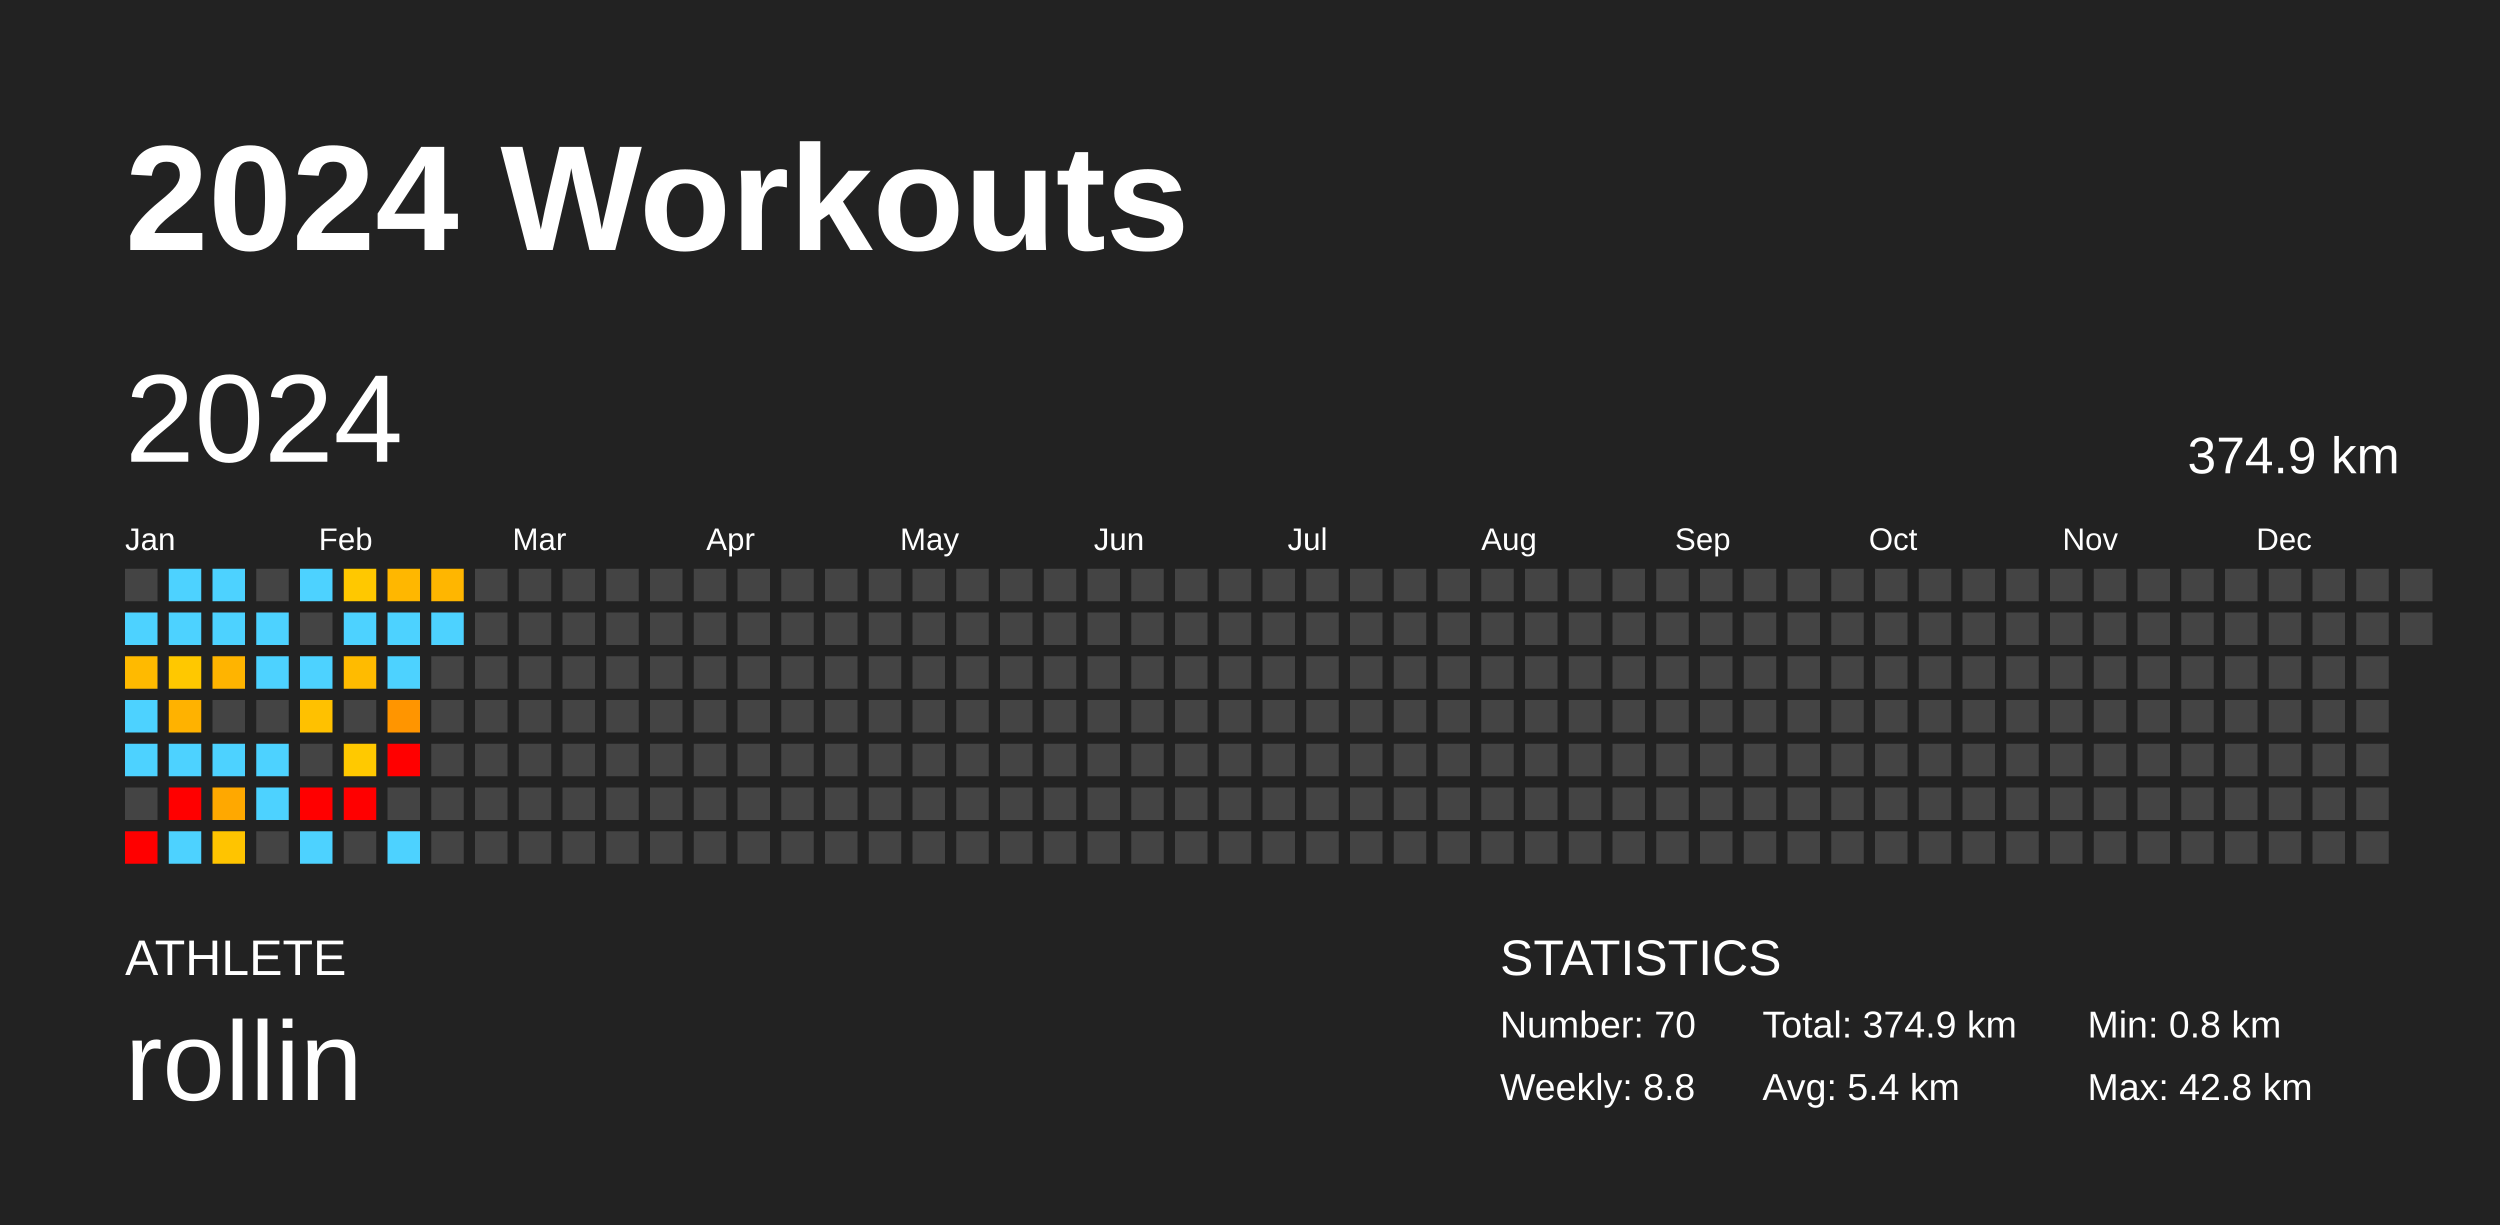
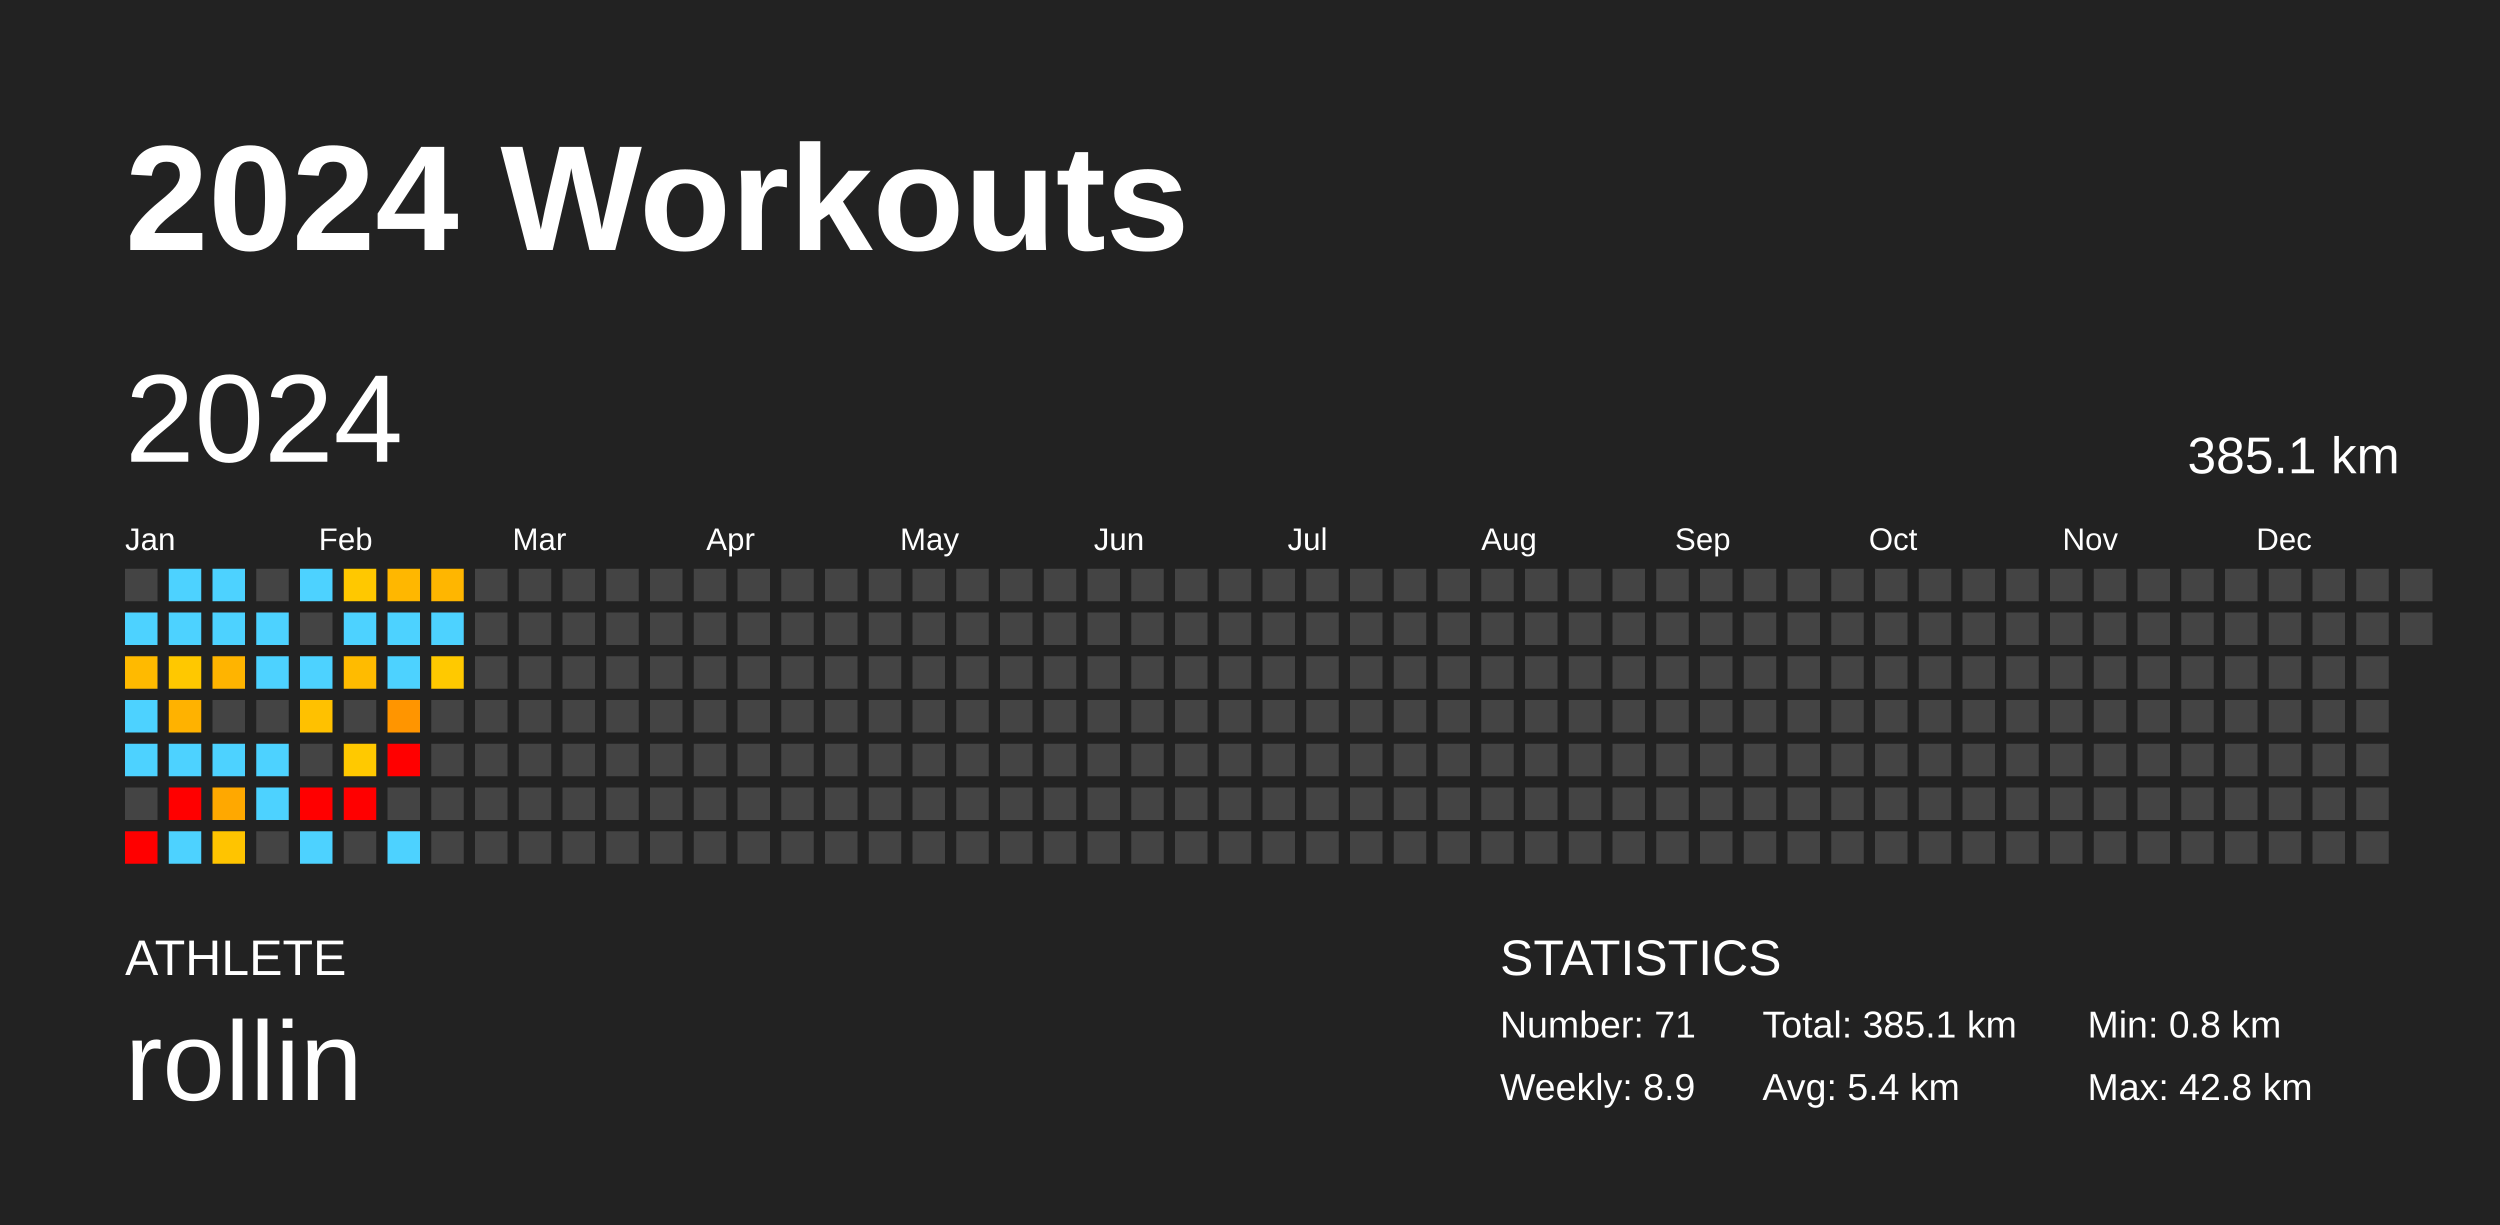
<svg xmlns="http://www.w3.org/2000/svg" baseProfile="full" height="98mm" version="1.1" viewBox="0,0,200,98" width="200mm">
  <defs />
  <rect fill="#222222" height="98" width="200" x="0" y="0" />
  <text fill="#FFFFFF" style="font-size:12px; font-family:Arial; font-weight:bold;" x="10" y="20">2024 Workouts</text>
  <text fill="#FFFFFF" style="font-size:4px; font-family:Arial" x="10" y="78">ATHLETE</text>
  <text fill="#FFFFFF" style="font-size:9px; font-family:Arial" x="10" y="88">rollin</text>
  <text fill="#FFFFFF" style="font-size:4px; font-family:Arial" x="120" y="78">STATISTICS</text>
-   <text fill="#FFFFFF" style="font-size:3px; font-family:Arial" x="120" y="83">Number: 70</text>
-   <text fill="#FFFFFF" style="font-size:3px; font-family:Arial" x="120" y="88">Weekly: 8.8</text>
-   <text fill="#FFFFFF" style="font-size:3px; font-family:Arial" x="141" y="83">Total: 374.9 km</text>
+   <text fill="#FFFFFF" style="font-size:3px; font-family:Arial" x="120" y="83">Number: 71</text>
+   <text fill="#FFFFFF" style="font-size:3px; font-family:Arial" x="120" y="88">Weekly: 8.9</text>
+   <text fill="#FFFFFF" style="font-size:3px; font-family:Arial" x="141" y="83">Total: 385.1 km</text>
  <text fill="#FFFFFF" style="font-size:3px; font-family:Arial" x="141" y="88">Avg: 5.4 km</text>
  <text fill="#FFFFFF" style="font-size:3px; font-family:Arial" x="167" y="83">Min: 0.8 km</text>
  <text fill="#FFFFFF" style="font-size:3px; font-family:Arial" x="167" y="88">Max: 42.8 km</text>
  <text dominant-baseline="hanging" fill="#FFFFFF" style="font-size:10.0px; font-family:Arial;" x="10" y="30">2024</text>
-   <text dominant-baseline="hanging" fill="#FFFFFF" style="font-size:4.125px; font-family:Arial;" x="175" y="35">374.9 km</text>
+   <text dominant-baseline="hanging" fill="#FFFFFF" style="font-size:4.125px; font-family:Arial;" x="175" y="35">385.1 km</text>
  <text fill="#FFFFFF" style="font-size:2.5px; font-family:Arial" x="10.0" y="44">Jan</text>
  <text fill="#FFFFFF" style="font-size:2.5px; font-family:Arial" x="25.5" y="44">Feb</text>
  <text fill="#FFFFFF" style="font-size:2.5px; font-family:Arial" x="41.0" y="44">Mar</text>
  <text fill="#FFFFFF" style="font-size:2.5px; font-family:Arial" x="56.5" y="44">Apr</text>
  <text fill="#FFFFFF" style="font-size:2.5px; font-family:Arial" x="72.0" y="44">May</text>
  <text fill="#FFFFFF" style="font-size:2.5px; font-family:Arial" x="87.5" y="44">Jun</text>
  <text fill="#FFFFFF" style="font-size:2.5px; font-family:Arial" x="103.0" y="44">Jul</text>
  <text fill="#FFFFFF" style="font-size:2.5px; font-family:Arial" x="118.5" y="44">Aug</text>
  <text fill="#FFFFFF" style="font-size:2.5px; font-family:Arial" x="134.0" y="44">Sep</text>
  <text fill="#FFFFFF" style="font-size:2.5px; font-family:Arial" x="149.5" y="44">Oct</text>
  <text fill="#FFFFFF" style="font-size:2.5px; font-family:Arial" x="165.0" y="44">Nov</text>
  <text fill="#FFFFFF" style="font-size:2.5px; font-family:Arial" x="180.5" y="44">Dec</text>
  <rect fill="#444444" height="2.6" width="2.6" x="10.0" y="45.5" />
  <rect fill="#4dd2ff" height="2.6" width="2.6" x="10.0" y="49.0" />
  <rect fill="#ffba00" height="2.6" width="2.6" x="10.0" y="52.5" />
  <rect fill="#4dd2ff" height="2.6" width="2.6" x="10.0" y="56.0" />
  <rect fill="#4dd2ff" height="2.6" width="2.6" x="10.0" y="59.5" />
  <rect fill="#444444" height="2.6" width="2.6" x="10.0" y="63.0" />
  <rect fill="red" height="2.6" width="2.6" x="10.0" y="66.5" />
  <rect fill="#4dd2ff" height="2.6" width="2.6" x="13.5" y="45.5" />
  <rect fill="#4dd2ff" height="2.6" width="2.6" x="13.5" y="49.0" />
  <rect fill="#ffc800" height="2.6" width="2.6" x="13.5" y="52.5" />
  <rect fill="#ffb200" height="2.6" width="2.6" x="13.5" y="56.0" />
  <rect fill="#4dd2ff" height="2.6" width="2.6" x="13.5" y="59.5" />
  <rect fill="red" height="2.6" width="2.6" x="13.5" y="63.0" />
  <rect fill="#4dd2ff" height="2.6" width="2.6" x="13.5" y="66.5" />
  <rect fill="#4dd2ff" height="2.6" width="2.6" x="17.0" y="45.5" />
  <rect fill="#4dd2ff" height="2.6" width="2.6" x="17.0" y="49.0" />
  <rect fill="#ffb400" height="2.6" width="2.6" x="17.0" y="52.5" />
  <rect fill="#444444" height="2.6" width="2.6" x="17.0" y="56.0" />
  <rect fill="#4dd2ff" height="2.6" width="2.6" x="17.0" y="59.5" />
  <rect fill="#ffa800" height="2.6" width="2.6" x="17.0" y="63.0" />
  <rect fill="#ffc400" height="2.6" width="2.6" x="17.0" y="66.5" />
  <rect fill="#444444" height="2.6" width="2.6" x="20.5" y="45.5" />
  <rect fill="#4dd2ff" height="2.6" width="2.6" x="20.5" y="49.0" />
  <rect fill="#4dd2ff" height="2.6" width="2.6" x="20.5" y="52.5" />
  <rect fill="#444444" height="2.6" width="2.6" x="20.5" y="56.0" />
  <rect fill="#4dd2ff" height="2.6" width="2.6" x="20.5" y="59.5" />
  <rect fill="#4dd2ff" height="2.6" width="2.6" x="20.5" y="63.0" />
  <rect fill="#444444" height="2.6" width="2.6" x="20.5" y="66.5" />
  <rect fill="#4dd2ff" height="2.6" width="2.6" x="24.0" y="45.5" />
  <rect fill="#444444" height="2.6" width="2.6" x="24.0" y="49.0" />
  <rect fill="#4dd2ff" height="2.6" width="2.6" x="24.0" y="52.5" />
  <rect fill="#ffc100" height="2.6" width="2.6" x="24.0" y="56.0" />
  <rect fill="#444444" height="2.6" width="2.6" x="24.0" y="59.5" />
  <rect fill="red" height="2.6" width="2.6" x="24.0" y="63.0" />
  <rect fill="#4dd2ff" height="2.6" width="2.6" x="24.0" y="66.5" />
  <rect fill="#ffc800" height="2.6" width="2.6" x="27.5" y="45.5" />
  <rect fill="#4dd2ff" height="2.6" width="2.6" x="27.5" y="49.0" />
  <rect fill="#ffbb00" height="2.6" width="2.6" x="27.5" y="52.5" />
  <rect fill="#444444" height="2.6" width="2.6" x="27.5" y="56.0" />
  <rect fill="#ffc900" height="2.6" width="2.6" x="27.5" y="59.5" />
  <rect fill="red" height="2.6" width="2.6" x="27.5" y="63.0" />
  <rect fill="#444444" height="2.6" width="2.6" x="27.5" y="66.5" />
  <rect fill="#ffb700" height="2.6" width="2.6" x="31.0" y="45.5" />
  <rect fill="#4dd2ff" height="2.6" width="2.6" x="31.0" y="49.0" />
  <rect fill="#4dd2ff" height="2.6" width="2.6" x="31.0" y="52.5" />
  <rect fill="#ff9500" height="2.6" width="2.6" x="31.0" y="56.0" />
  <rect fill="red" height="2.6" width="2.6" x="31.0" y="59.5" />
  <rect fill="#444444" height="2.6" width="2.6" x="31.0" y="63.0" />
  <rect fill="#4dd2ff" height="2.6" width="2.6" x="31.0" y="66.5" />
  <rect fill="#ffb600" height="2.6" width="2.6" x="34.5" y="45.5" />
  <rect fill="#4dd2ff" height="2.6" width="2.6" x="34.5" y="49.0" />
-   <rect fill="#444444" height="2.6" width="2.6" x="34.5" y="52.5" />
+   <rect fill="#ffc900" height="2.6" width="2.6" x="34.5" y="52.5" />
  <rect fill="#444444" height="2.6" width="2.6" x="34.5" y="56.0" />
  <rect fill="#444444" height="2.6" width="2.6" x="34.5" y="59.5" />
  <rect fill="#444444" height="2.6" width="2.6" x="34.5" y="63.0" />
  <rect fill="#444444" height="2.6" width="2.6" x="34.5" y="66.5" />
  <rect fill="#444444" height="2.6" width="2.6" x="38.0" y="45.5" />
  <rect fill="#444444" height="2.6" width="2.6" x="38.0" y="49.0" />
  <rect fill="#444444" height="2.6" width="2.6" x="38.0" y="52.5" />
  <rect fill="#444444" height="2.6" width="2.6" x="38.0" y="56.0" />
  <rect fill="#444444" height="2.6" width="2.6" x="38.0" y="59.5" />
  <rect fill="#444444" height="2.6" width="2.6" x="38.0" y="63.0" />
  <rect fill="#444444" height="2.6" width="2.6" x="38.0" y="66.5" />
  <rect fill="#444444" height="2.6" width="2.6" x="41.5" y="45.5" />
  <rect fill="#444444" height="2.6" width="2.6" x="41.5" y="49.0" />
  <rect fill="#444444" height="2.6" width="2.6" x="41.5" y="52.5" />
  <rect fill="#444444" height="2.6" width="2.6" x="41.5" y="56.0" />
  <rect fill="#444444" height="2.6" width="2.6" x="41.5" y="59.5" />
  <rect fill="#444444" height="2.6" width="2.6" x="41.5" y="63.0" />
  <rect fill="#444444" height="2.6" width="2.6" x="41.5" y="66.5" />
  <rect fill="#444444" height="2.6" width="2.6" x="45.0" y="45.5" />
  <rect fill="#444444" height="2.6" width="2.6" x="45.0" y="49.0" />
  <rect fill="#444444" height="2.6" width="2.6" x="45.0" y="52.5" />
  <rect fill="#444444" height="2.6" width="2.6" x="45.0" y="56.0" />
  <rect fill="#444444" height="2.6" width="2.6" x="45.0" y="59.5" />
  <rect fill="#444444" height="2.6" width="2.6" x="45.0" y="63.0" />
  <rect fill="#444444" height="2.6" width="2.6" x="45.0" y="66.5" />
  <rect fill="#444444" height="2.6" width="2.6" x="48.5" y="45.5" />
  <rect fill="#444444" height="2.6" width="2.6" x="48.5" y="49.0" />
  <rect fill="#444444" height="2.6" width="2.6" x="48.5" y="52.5" />
  <rect fill="#444444" height="2.6" width="2.6" x="48.5" y="56.0" />
  <rect fill="#444444" height="2.6" width="2.6" x="48.5" y="59.5" />
  <rect fill="#444444" height="2.6" width="2.6" x="48.5" y="63.0" />
  <rect fill="#444444" height="2.6" width="2.6" x="48.5" y="66.5" />
  <rect fill="#444444" height="2.6" width="2.6" x="52.0" y="45.5" />
  <rect fill="#444444" height="2.6" width="2.6" x="52.0" y="49.0" />
  <rect fill="#444444" height="2.6" width="2.6" x="52.0" y="52.5" />
  <rect fill="#444444" height="2.6" width="2.6" x="52.0" y="56.0" />
  <rect fill="#444444" height="2.6" width="2.6" x="52.0" y="59.5" />
  <rect fill="#444444" height="2.6" width="2.6" x="52.0" y="63.0" />
  <rect fill="#444444" height="2.6" width="2.6" x="52.0" y="66.5" />
  <rect fill="#444444" height="2.6" width="2.6" x="55.5" y="45.5" />
  <rect fill="#444444" height="2.6" width="2.6" x="55.5" y="49.0" />
  <rect fill="#444444" height="2.6" width="2.6" x="55.5" y="52.5" />
  <rect fill="#444444" height="2.6" width="2.6" x="55.5" y="56.0" />
  <rect fill="#444444" height="2.6" width="2.6" x="55.5" y="59.5" />
  <rect fill="#444444" height="2.6" width="2.6" x="55.5" y="63.0" />
  <rect fill="#444444" height="2.6" width="2.6" x="55.5" y="66.5" />
  <rect fill="#444444" height="2.6" width="2.6" x="59.0" y="45.5" />
  <rect fill="#444444" height="2.6" width="2.6" x="59.0" y="49.0" />
  <rect fill="#444444" height="2.6" width="2.6" x="59.0" y="52.5" />
  <rect fill="#444444" height="2.6" width="2.6" x="59.0" y="56.0" />
  <rect fill="#444444" height="2.6" width="2.6" x="59.0" y="59.5" />
  <rect fill="#444444" height="2.6" width="2.6" x="59.0" y="63.0" />
  <rect fill="#444444" height="2.6" width="2.6" x="59.0" y="66.5" />
  <rect fill="#444444" height="2.6" width="2.6" x="62.5" y="45.5" />
  <rect fill="#444444" height="2.6" width="2.6" x="62.5" y="49.0" />
  <rect fill="#444444" height="2.6" width="2.6" x="62.5" y="52.5" />
  <rect fill="#444444" height="2.6" width="2.6" x="62.5" y="56.0" />
  <rect fill="#444444" height="2.6" width="2.6" x="62.5" y="59.5" />
  <rect fill="#444444" height="2.6" width="2.6" x="62.5" y="63.0" />
  <rect fill="#444444" height="2.6" width="2.6" x="62.5" y="66.5" />
  <rect fill="#444444" height="2.6" width="2.6" x="66.0" y="45.5" />
  <rect fill="#444444" height="2.6" width="2.6" x="66.0" y="49.0" />
  <rect fill="#444444" height="2.6" width="2.6" x="66.0" y="52.5" />
  <rect fill="#444444" height="2.6" width="2.6" x="66.0" y="56.0" />
  <rect fill="#444444" height="2.6" width="2.6" x="66.0" y="59.5" />
  <rect fill="#444444" height="2.6" width="2.6" x="66.0" y="63.0" />
  <rect fill="#444444" height="2.6" width="2.6" x="66.0" y="66.5" />
  <rect fill="#444444" height="2.6" width="2.6" x="69.5" y="45.5" />
  <rect fill="#444444" height="2.6" width="2.6" x="69.5" y="49.0" />
  <rect fill="#444444" height="2.6" width="2.6" x="69.5" y="52.5" />
  <rect fill="#444444" height="2.6" width="2.6" x="69.5" y="56.0" />
  <rect fill="#444444" height="2.6" width="2.6" x="69.5" y="59.5" />
  <rect fill="#444444" height="2.6" width="2.6" x="69.5" y="63.0" />
  <rect fill="#444444" height="2.6" width="2.6" x="69.5" y="66.5" />
  <rect fill="#444444" height="2.6" width="2.6" x="73.0" y="45.5" />
  <rect fill="#444444" height="2.6" width="2.6" x="73.0" y="49.0" />
  <rect fill="#444444" height="2.6" width="2.6" x="73.0" y="52.5" />
  <rect fill="#444444" height="2.6" width="2.6" x="73.0" y="56.0" />
  <rect fill="#444444" height="2.6" width="2.6" x="73.0" y="59.5" />
  <rect fill="#444444" height="2.6" width="2.6" x="73.0" y="63.0" />
  <rect fill="#444444" height="2.6" width="2.6" x="73.0" y="66.5" />
  <rect fill="#444444" height="2.6" width="2.6" x="76.5" y="45.5" />
  <rect fill="#444444" height="2.6" width="2.6" x="76.5" y="49.0" />
  <rect fill="#444444" height="2.6" width="2.6" x="76.5" y="52.5" />
  <rect fill="#444444" height="2.6" width="2.6" x="76.5" y="56.0" />
  <rect fill="#444444" height="2.6" width="2.6" x="76.5" y="59.5" />
  <rect fill="#444444" height="2.6" width="2.6" x="76.5" y="63.0" />
  <rect fill="#444444" height="2.6" width="2.6" x="76.5" y="66.5" />
  <rect fill="#444444" height="2.6" width="2.6" x="80.0" y="45.5" />
  <rect fill="#444444" height="2.6" width="2.6" x="80.0" y="49.0" />
  <rect fill="#444444" height="2.6" width="2.6" x="80.0" y="52.5" />
  <rect fill="#444444" height="2.6" width="2.6" x="80.0" y="56.0" />
  <rect fill="#444444" height="2.6" width="2.6" x="80.0" y="59.5" />
  <rect fill="#444444" height="2.6" width="2.6" x="80.0" y="63.0" />
  <rect fill="#444444" height="2.6" width="2.6" x="80.0" y="66.5" />
  <rect fill="#444444" height="2.6" width="2.6" x="83.5" y="45.5" />
  <rect fill="#444444" height="2.6" width="2.6" x="83.5" y="49.0" />
  <rect fill="#444444" height="2.6" width="2.6" x="83.5" y="52.5" />
  <rect fill="#444444" height="2.6" width="2.6" x="83.5" y="56.0" />
  <rect fill="#444444" height="2.6" width="2.6" x="83.5" y="59.5" />
  <rect fill="#444444" height="2.6" width="2.6" x="83.5" y="63.0" />
  <rect fill="#444444" height="2.6" width="2.6" x="83.5" y="66.5" />
  <rect fill="#444444" height="2.6" width="2.6" x="87.0" y="45.5" />
  <rect fill="#444444" height="2.6" width="2.6" x="87.0" y="49.0" />
  <rect fill="#444444" height="2.6" width="2.6" x="87.0" y="52.5" />
  <rect fill="#444444" height="2.6" width="2.6" x="87.0" y="56.0" />
  <rect fill="#444444" height="2.6" width="2.6" x="87.0" y="59.5" />
  <rect fill="#444444" height="2.6" width="2.6" x="87.0" y="63.0" />
  <rect fill="#444444" height="2.6" width="2.6" x="87.0" y="66.5" />
  <rect fill="#444444" height="2.6" width="2.6" x="90.5" y="45.5" />
  <rect fill="#444444" height="2.6" width="2.6" x="90.5" y="49.0" />
  <rect fill="#444444" height="2.6" width="2.6" x="90.5" y="52.5" />
  <rect fill="#444444" height="2.6" width="2.6" x="90.5" y="56.0" />
  <rect fill="#444444" height="2.6" width="2.6" x="90.5" y="59.5" />
  <rect fill="#444444" height="2.6" width="2.6" x="90.5" y="63.0" />
  <rect fill="#444444" height="2.6" width="2.6" x="90.5" y="66.5" />
  <rect fill="#444444" height="2.6" width="2.6" x="94.0" y="45.5" />
  <rect fill="#444444" height="2.6" width="2.6" x="94.0" y="49.0" />
  <rect fill="#444444" height="2.6" width="2.6" x="94.0" y="52.5" />
  <rect fill="#444444" height="2.6" width="2.6" x="94.0" y="56.0" />
  <rect fill="#444444" height="2.6" width="2.6" x="94.0" y="59.5" />
  <rect fill="#444444" height="2.6" width="2.6" x="94.0" y="63.0" />
  <rect fill="#444444" height="2.6" width="2.6" x="94.0" y="66.5" />
  <rect fill="#444444" height="2.6" width="2.6" x="97.5" y="45.5" />
  <rect fill="#444444" height="2.6" width="2.6" x="97.5" y="49.0" />
  <rect fill="#444444" height="2.6" width="2.6" x="97.5" y="52.5" />
  <rect fill="#444444" height="2.6" width="2.6" x="97.5" y="56.0" />
  <rect fill="#444444" height="2.6" width="2.6" x="97.5" y="59.5" />
  <rect fill="#444444" height="2.6" width="2.6" x="97.5" y="63.0" />
  <rect fill="#444444" height="2.6" width="2.6" x="97.5" y="66.5" />
  <rect fill="#444444" height="2.6" width="2.6" x="101.0" y="45.5" />
  <rect fill="#444444" height="2.6" width="2.6" x="101.0" y="49.0" />
  <rect fill="#444444" height="2.6" width="2.6" x="101.0" y="52.5" />
  <rect fill="#444444" height="2.6" width="2.6" x="101.0" y="56.0" />
  <rect fill="#444444" height="2.6" width="2.6" x="101.0" y="59.5" />
  <rect fill="#444444" height="2.6" width="2.6" x="101.0" y="63.0" />
  <rect fill="#444444" height="2.6" width="2.6" x="101.0" y="66.5" />
  <rect fill="#444444" height="2.6" width="2.6" x="104.5" y="45.5" />
  <rect fill="#444444" height="2.6" width="2.6" x="104.5" y="49.0" />
  <rect fill="#444444" height="2.6" width="2.6" x="104.5" y="52.5" />
  <rect fill="#444444" height="2.6" width="2.6" x="104.5" y="56.0" />
  <rect fill="#444444" height="2.6" width="2.6" x="104.5" y="59.5" />
  <rect fill="#444444" height="2.6" width="2.6" x="104.5" y="63.0" />
  <rect fill="#444444" height="2.6" width="2.6" x="104.5" y="66.5" />
  <rect fill="#444444" height="2.6" width="2.6" x="108.0" y="45.5" />
  <rect fill="#444444" height="2.6" width="2.6" x="108.0" y="49.0" />
  <rect fill="#444444" height="2.6" width="2.6" x="108.0" y="52.5" />
  <rect fill="#444444" height="2.6" width="2.6" x="108.0" y="56.0" />
  <rect fill="#444444" height="2.6" width="2.6" x="108.0" y="59.5" />
  <rect fill="#444444" height="2.6" width="2.6" x="108.0" y="63.0" />
  <rect fill="#444444" height="2.6" width="2.6" x="108.0" y="66.5" />
  <rect fill="#444444" height="2.6" width="2.6" x="111.5" y="45.5" />
  <rect fill="#444444" height="2.6" width="2.6" x="111.5" y="49.0" />
  <rect fill="#444444" height="2.6" width="2.6" x="111.5" y="52.5" />
  <rect fill="#444444" height="2.6" width="2.6" x="111.5" y="56.0" />
  <rect fill="#444444" height="2.6" width="2.6" x="111.5" y="59.5" />
  <rect fill="#444444" height="2.6" width="2.6" x="111.5" y="63.0" />
  <rect fill="#444444" height="2.6" width="2.6" x="111.5" y="66.5" />
  <rect fill="#444444" height="2.6" width="2.6" x="115.0" y="45.5" />
  <rect fill="#444444" height="2.6" width="2.6" x="115.0" y="49.0" />
  <rect fill="#444444" height="2.6" width="2.6" x="115.0" y="52.5" />
  <rect fill="#444444" height="2.6" width="2.6" x="115.0" y="56.0" />
  <rect fill="#444444" height="2.6" width="2.6" x="115.0" y="59.5" />
  <rect fill="#444444" height="2.6" width="2.6" x="115.0" y="63.0" />
  <rect fill="#444444" height="2.6" width="2.6" x="115.0" y="66.5" />
  <rect fill="#444444" height="2.6" width="2.6" x="118.5" y="45.5" />
  <rect fill="#444444" height="2.6" width="2.6" x="118.5" y="49.0" />
  <rect fill="#444444" height="2.6" width="2.6" x="118.5" y="52.5" />
  <rect fill="#444444" height="2.6" width="2.6" x="118.5" y="56.0" />
  <rect fill="#444444" height="2.6" width="2.6" x="118.5" y="59.5" />
  <rect fill="#444444" height="2.6" width="2.6" x="118.5" y="63.0" />
  <rect fill="#444444" height="2.6" width="2.6" x="118.5" y="66.5" />
  <rect fill="#444444" height="2.6" width="2.6" x="122.0" y="45.5" />
  <rect fill="#444444" height="2.6" width="2.6" x="122.0" y="49.0" />
  <rect fill="#444444" height="2.6" width="2.6" x="122.0" y="52.5" />
  <rect fill="#444444" height="2.6" width="2.6" x="122.0" y="56.0" />
  <rect fill="#444444" height="2.6" width="2.6" x="122.0" y="59.5" />
  <rect fill="#444444" height="2.6" width="2.6" x="122.0" y="63.0" />
  <rect fill="#444444" height="2.6" width="2.6" x="122.0" y="66.5" />
  <rect fill="#444444" height="2.6" width="2.6" x="125.5" y="45.5" />
  <rect fill="#444444" height="2.6" width="2.6" x="125.5" y="49.0" />
  <rect fill="#444444" height="2.6" width="2.6" x="125.5" y="52.5" />
  <rect fill="#444444" height="2.6" width="2.6" x="125.5" y="56.0" />
  <rect fill="#444444" height="2.6" width="2.6" x="125.5" y="59.5" />
  <rect fill="#444444" height="2.6" width="2.6" x="125.5" y="63.0" />
  <rect fill="#444444" height="2.6" width="2.6" x="125.5" y="66.5" />
  <rect fill="#444444" height="2.6" width="2.6" x="129.0" y="45.5" />
  <rect fill="#444444" height="2.6" width="2.6" x="129.0" y="49.0" />
  <rect fill="#444444" height="2.6" width="2.6" x="129.0" y="52.5" />
  <rect fill="#444444" height="2.6" width="2.6" x="129.0" y="56.0" />
  <rect fill="#444444" height="2.6" width="2.6" x="129.0" y="59.5" />
  <rect fill="#444444" height="2.6" width="2.6" x="129.0" y="63.0" />
  <rect fill="#444444" height="2.6" width="2.6" x="129.0" y="66.5" />
  <rect fill="#444444" height="2.6" width="2.6" x="132.5" y="45.5" />
  <rect fill="#444444" height="2.6" width="2.6" x="132.5" y="49.0" />
  <rect fill="#444444" height="2.6" width="2.6" x="132.5" y="52.5" />
  <rect fill="#444444" height="2.6" width="2.6" x="132.5" y="56.0" />
  <rect fill="#444444" height="2.6" width="2.6" x="132.5" y="59.5" />
  <rect fill="#444444" height="2.6" width="2.6" x="132.5" y="63.0" />
  <rect fill="#444444" height="2.6" width="2.6" x="132.5" y="66.5" />
  <rect fill="#444444" height="2.6" width="2.6" x="136.0" y="45.5" />
  <rect fill="#444444" height="2.6" width="2.6" x="136.0" y="49.0" />
  <rect fill="#444444" height="2.6" width="2.6" x="136.0" y="52.5" />
  <rect fill="#444444" height="2.6" width="2.6" x="136.0" y="56.0" />
  <rect fill="#444444" height="2.6" width="2.6" x="136.0" y="59.5" />
  <rect fill="#444444" height="2.6" width="2.6" x="136.0" y="63.0" />
  <rect fill="#444444" height="2.6" width="2.6" x="136.0" y="66.5" />
  <rect fill="#444444" height="2.6" width="2.6" x="139.5" y="45.5" />
  <rect fill="#444444" height="2.6" width="2.6" x="139.5" y="49.0" />
  <rect fill="#444444" height="2.6" width="2.6" x="139.5" y="52.5" />
  <rect fill="#444444" height="2.6" width="2.6" x="139.5" y="56.0" />
  <rect fill="#444444" height="2.6" width="2.6" x="139.5" y="59.5" />
  <rect fill="#444444" height="2.6" width="2.6" x="139.5" y="63.0" />
  <rect fill="#444444" height="2.6" width="2.6" x="139.5" y="66.5" />
  <rect fill="#444444" height="2.6" width="2.6" x="143.0" y="45.5" />
  <rect fill="#444444" height="2.6" width="2.6" x="143.0" y="49.0" />
  <rect fill="#444444" height="2.6" width="2.6" x="143.0" y="52.5" />
  <rect fill="#444444" height="2.6" width="2.6" x="143.0" y="56.0" />
  <rect fill="#444444" height="2.6" width="2.6" x="143.0" y="59.5" />
  <rect fill="#444444" height="2.6" width="2.6" x="143.0" y="63.0" />
  <rect fill="#444444" height="2.6" width="2.6" x="143.0" y="66.5" />
  <rect fill="#444444" height="2.6" width="2.6" x="146.5" y="45.5" />
  <rect fill="#444444" height="2.6" width="2.6" x="146.5" y="49.0" />
  <rect fill="#444444" height="2.6" width="2.6" x="146.5" y="52.5" />
  <rect fill="#444444" height="2.6" width="2.6" x="146.5" y="56.0" />
  <rect fill="#444444" height="2.6" width="2.6" x="146.5" y="59.5" />
  <rect fill="#444444" height="2.6" width="2.6" x="146.5" y="63.0" />
  <rect fill="#444444" height="2.6" width="2.6" x="146.5" y="66.5" />
  <rect fill="#444444" height="2.6" width="2.6" x="150.0" y="45.5" />
  <rect fill="#444444" height="2.6" width="2.6" x="150.0" y="49.0" />
  <rect fill="#444444" height="2.6" width="2.6" x="150.0" y="52.5" />
  <rect fill="#444444" height="2.6" width="2.6" x="150.0" y="56.0" />
  <rect fill="#444444" height="2.6" width="2.6" x="150.0" y="59.5" />
  <rect fill="#444444" height="2.6" width="2.6" x="150.0" y="63.0" />
  <rect fill="#444444" height="2.6" width="2.6" x="150.0" y="66.5" />
  <rect fill="#444444" height="2.6" width="2.6" x="153.5" y="45.5" />
  <rect fill="#444444" height="2.6" width="2.6" x="153.5" y="49.0" />
  <rect fill="#444444" height="2.6" width="2.6" x="153.5" y="52.5" />
  <rect fill="#444444" height="2.6" width="2.6" x="153.5" y="56.0" />
  <rect fill="#444444" height="2.6" width="2.6" x="153.5" y="59.5" />
  <rect fill="#444444" height="2.6" width="2.6" x="153.5" y="63.0" />
  <rect fill="#444444" height="2.6" width="2.6" x="153.5" y="66.5" />
  <rect fill="#444444" height="2.6" width="2.6" x="157.0" y="45.5" />
  <rect fill="#444444" height="2.6" width="2.6" x="157.0" y="49.0" />
  <rect fill="#444444" height="2.6" width="2.6" x="157.0" y="52.5" />
  <rect fill="#444444" height="2.6" width="2.6" x="157.0" y="56.0" />
  <rect fill="#444444" height="2.6" width="2.6" x="157.0" y="59.5" />
  <rect fill="#444444" height="2.6" width="2.6" x="157.0" y="63.0" />
  <rect fill="#444444" height="2.6" width="2.6" x="157.0" y="66.5" />
  <rect fill="#444444" height="2.6" width="2.6" x="160.5" y="45.5" />
  <rect fill="#444444" height="2.6" width="2.6" x="160.5" y="49.0" />
  <rect fill="#444444" height="2.6" width="2.6" x="160.5" y="52.5" />
  <rect fill="#444444" height="2.6" width="2.6" x="160.5" y="56.0" />
  <rect fill="#444444" height="2.6" width="2.6" x="160.5" y="59.5" />
  <rect fill="#444444" height="2.6" width="2.6" x="160.5" y="63.0" />
  <rect fill="#444444" height="2.6" width="2.6" x="160.5" y="66.5" />
  <rect fill="#444444" height="2.6" width="2.6" x="164.0" y="45.5" />
  <rect fill="#444444" height="2.6" width="2.6" x="164.0" y="49.0" />
  <rect fill="#444444" height="2.6" width="2.6" x="164.0" y="52.5" />
  <rect fill="#444444" height="2.6" width="2.6" x="164.0" y="56.0" />
  <rect fill="#444444" height="2.6" width="2.6" x="164.0" y="59.5" />
  <rect fill="#444444" height="2.6" width="2.6" x="164.0" y="63.0" />
  <rect fill="#444444" height="2.6" width="2.6" x="164.0" y="66.5" />
  <rect fill="#444444" height="2.6" width="2.6" x="167.5" y="45.5" />
  <rect fill="#444444" height="2.6" width="2.6" x="167.5" y="49.0" />
  <rect fill="#444444" height="2.6" width="2.6" x="167.5" y="52.5" />
  <rect fill="#444444" height="2.6" width="2.6" x="167.5" y="56.0" />
  <rect fill="#444444" height="2.6" width="2.6" x="167.5" y="59.5" />
  <rect fill="#444444" height="2.6" width="2.6" x="167.5" y="63.0" />
  <rect fill="#444444" height="2.6" width="2.6" x="167.5" y="66.5" />
  <rect fill="#444444" height="2.6" width="2.6" x="171.0" y="45.5" />
  <rect fill="#444444" height="2.6" width="2.6" x="171.0" y="49.0" />
  <rect fill="#444444" height="2.6" width="2.6" x="171.0" y="52.5" />
  <rect fill="#444444" height="2.6" width="2.6" x="171.0" y="56.0" />
  <rect fill="#444444" height="2.6" width="2.6" x="171.0" y="59.5" />
  <rect fill="#444444" height="2.6" width="2.6" x="171.0" y="63.0" />
  <rect fill="#444444" height="2.6" width="2.6" x="171.0" y="66.5" />
  <rect fill="#444444" height="2.6" width="2.6" x="174.5" y="45.5" />
  <rect fill="#444444" height="2.6" width="2.6" x="174.5" y="49.0" />
  <rect fill="#444444" height="2.6" width="2.6" x="174.5" y="52.5" />
  <rect fill="#444444" height="2.6" width="2.6" x="174.5" y="56.0" />
  <rect fill="#444444" height="2.6" width="2.6" x="174.5" y="59.5" />
  <rect fill="#444444" height="2.6" width="2.6" x="174.5" y="63.0" />
  <rect fill="#444444" height="2.6" width="2.6" x="174.5" y="66.5" />
  <rect fill="#444444" height="2.6" width="2.6" x="178.0" y="45.5" />
  <rect fill="#444444" height="2.6" width="2.6" x="178.0" y="49.0" />
  <rect fill="#444444" height="2.6" width="2.6" x="178.0" y="52.5" />
  <rect fill="#444444" height="2.6" width="2.6" x="178.0" y="56.0" />
  <rect fill="#444444" height="2.6" width="2.6" x="178.0" y="59.5" />
  <rect fill="#444444" height="2.6" width="2.6" x="178.0" y="63.0" />
  <rect fill="#444444" height="2.6" width="2.6" x="178.0" y="66.5" />
  <rect fill="#444444" height="2.6" width="2.6" x="181.5" y="45.5" />
  <rect fill="#444444" height="2.6" width="2.6" x="181.5" y="49.0" />
  <rect fill="#444444" height="2.6" width="2.6" x="181.5" y="52.5" />
  <rect fill="#444444" height="2.6" width="2.6" x="181.5" y="56.0" />
  <rect fill="#444444" height="2.6" width="2.6" x="181.5" y="59.5" />
  <rect fill="#444444" height="2.6" width="2.6" x="181.5" y="63.0" />
  <rect fill="#444444" height="2.6" width="2.6" x="181.5" y="66.5" />
  <rect fill="#444444" height="2.6" width="2.6" x="185.0" y="45.5" />
  <rect fill="#444444" height="2.6" width="2.6" x="185.0" y="49.0" />
  <rect fill="#444444" height="2.6" width="2.6" x="185.0" y="52.5" />
  <rect fill="#444444" height="2.6" width="2.6" x="185.0" y="56.0" />
  <rect fill="#444444" height="2.6" width="2.6" x="185.0" y="59.5" />
  <rect fill="#444444" height="2.6" width="2.6" x="185.0" y="63.0" />
  <rect fill="#444444" height="2.6" width="2.6" x="185.0" y="66.5" />
  <rect fill="#444444" height="2.6" width="2.6" x="188.5" y="45.5" />
  <rect fill="#444444" height="2.6" width="2.6" x="188.5" y="49.0" />
  <rect fill="#444444" height="2.6" width="2.6" x="188.5" y="52.5" />
  <rect fill="#444444" height="2.6" width="2.6" x="188.5" y="56.0" />
  <rect fill="#444444" height="2.6" width="2.6" x="188.5" y="59.5" />
  <rect fill="#444444" height="2.6" width="2.6" x="188.5" y="63.0" />
  <rect fill="#444444" height="2.6" width="2.6" x="188.5" y="66.5" />
  <rect fill="#444444" height="2.6" width="2.6" x="192.0" y="45.5" />
  <rect fill="#444444" height="2.6" width="2.6" x="192.0" y="49.0" />
</svg>
